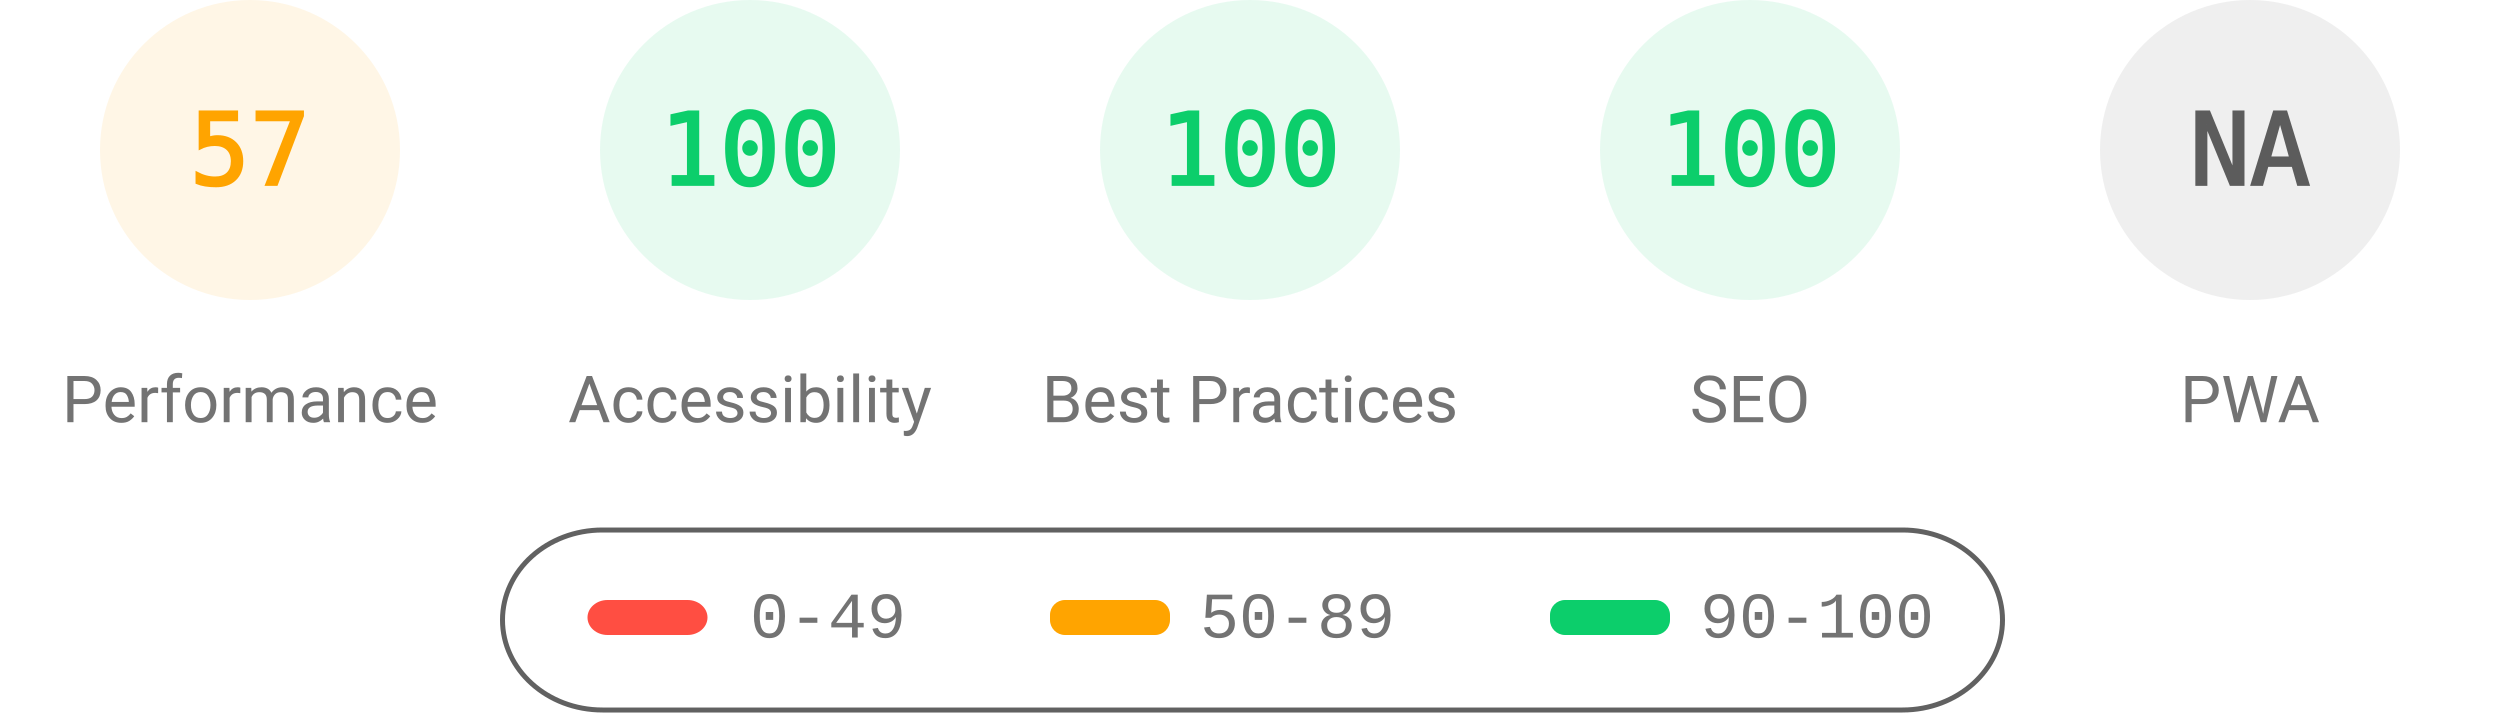
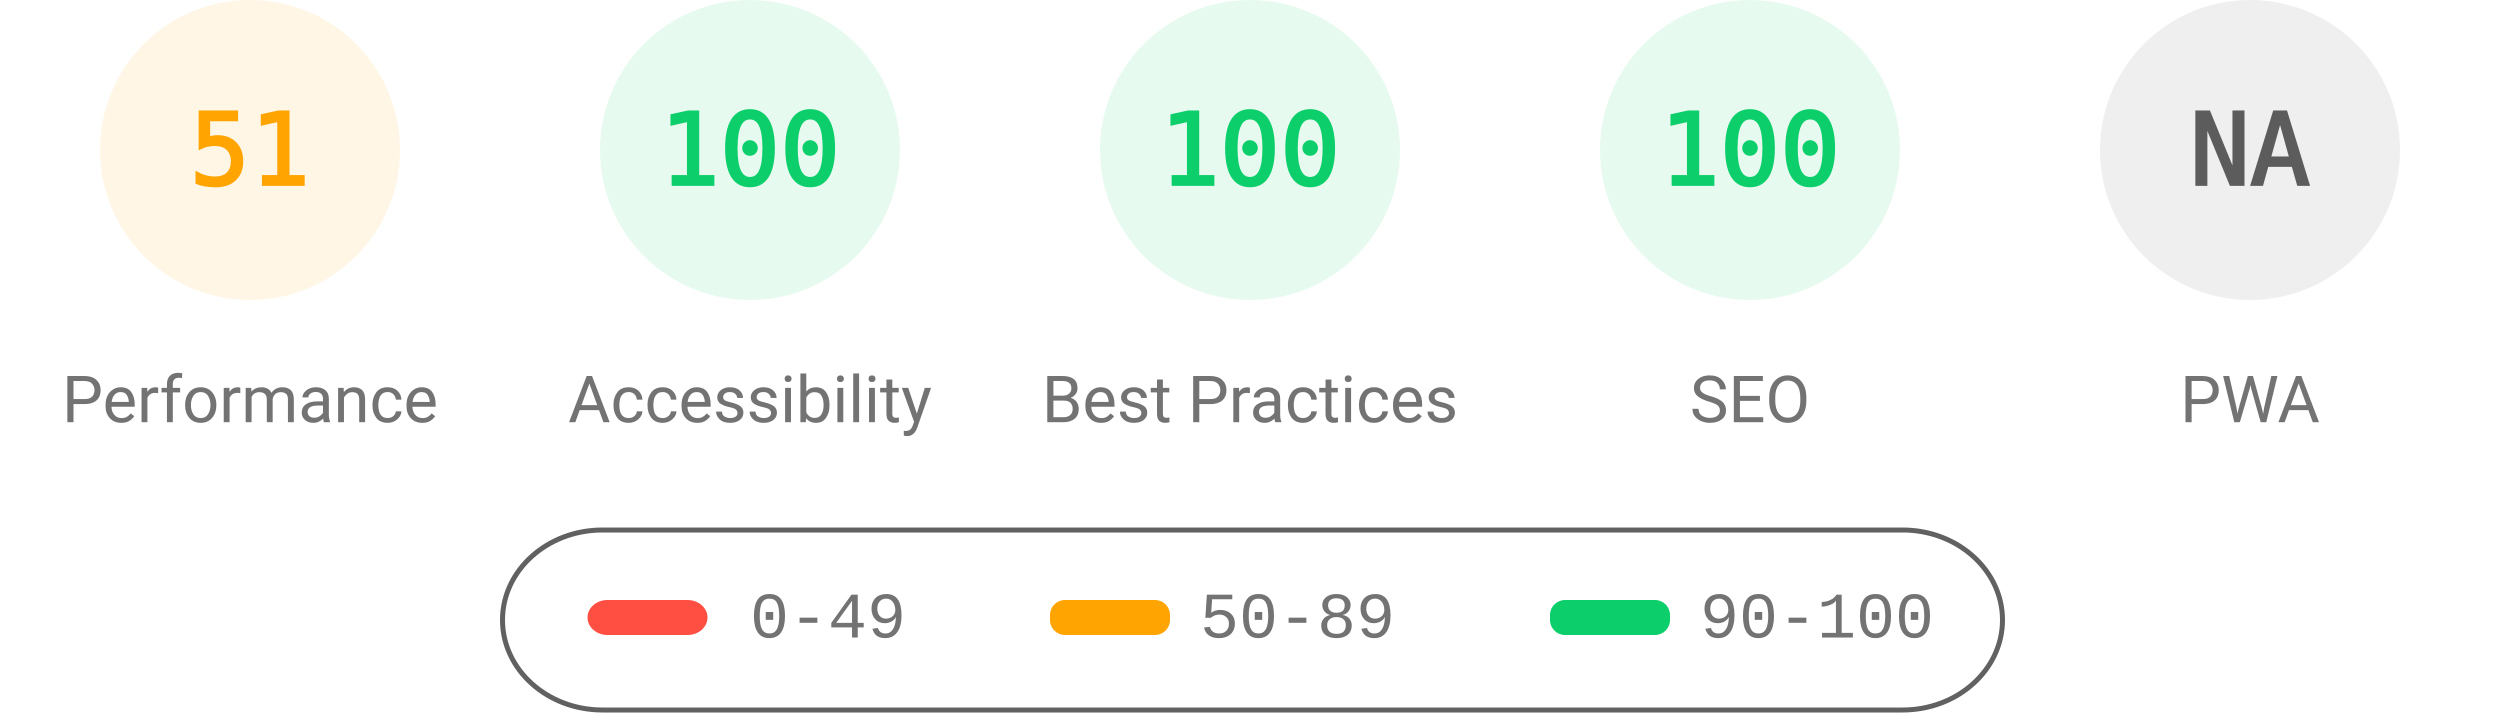
<svg xmlns="http://www.w3.org/2000/svg" fill="none" width="1000" height="285">
  <style>.gauge-base{opacity:.1}.gauge-arc{fill:none;animation-delay:250ms;stroke-linecap:round;transform:rotate(-90deg);transform-origin:100px 60px;animation:load-gauge 1s ease forwards}.guage-text{font-size:40px;font-family:monospace;text-align:center}.guage-red{color:#ff4e42;fill:#ff4e42;stroke:#ff4e42}.guage-orange{color:#ffa400;fill:#ffa400;stroke:#ffa400}.guage-green{color:#0cce6b;fill:#0cce6b;stroke:#0cce6b}.guage-undefined{color:#5c5c5c;fill:#5c5c5c;stroke:#5c5c5c}.guage-title{color:#737373;fill:#737373;stroke:none;font-size:26px;line-height:26px;font-family:Roboto,Halvetica,Arial,sans-serif}@keyframes load-gauge{from{stroke-dasharray:0 352.858}}</style>
  <svg class="guage-div guage-perf guage-orange" viewBox="0 0 200 200" width="200" height="200">
    <circle class="gauge-base" r="56" cx="100" cy="60" stroke-width="8" />
-     <circle class="gauge-arc guage-arc-1" r="56" cx="100" cy="60" stroke-width="8" style="stroke-dasharray:200.559,351.858" />
-     <text class="guage-text" x="100" y="60" alignment-baseline="central" dominant-baseline="central" text-anchor="middle">57</text>
+     <circle class="gauge-arc guage-arc-1" r="56" cx="100" cy="60" stroke-width="8" style="stroke-dasharray:179.448,351.858" />
+     <text class="guage-text" x="100" y="60" alignment-baseline="central" dominant-baseline="central" text-anchor="middle">51</text>
    <text class="guage-title" x="100" y="160" alignment-baseline="central" dominant-baseline="central" text-anchor="middle">Performance</text>
  </svg>
  <svg class="guage-div guage-acc guage-green" viewBox="0 0 200 200" width="200" height="200" x="200">
    <circle class="gauge-base" r="56" cx="100" cy="60" stroke-width="8" />
    <circle class="gauge-arc guage-arc-2" r="56" cx="100" cy="60" stroke-width="8" style="stroke-dasharray:351.858,351.858" />
    <text class="guage-text" x="100" y="60" alignment-baseline="central" dominant-baseline="central" text-anchor="middle">100</text>
    <text class="guage-title" x="100" y="160" alignment-baseline="central" dominant-baseline="central" text-anchor="middle">Accessibility</text>
  </svg>
  <svg class="guage-div guage-best guage-green" viewBox="0 0 200 200" width="200" height="200" x="400">
    <circle class="gauge-base" r="56" cx="100" cy="60" stroke-width="8" />
    <circle class="gauge-arc guage-arc-3" r="56" cx="100" cy="60" stroke-width="8" style="stroke-dasharray:351.858,351.858" />
    <text class="guage-text" x="100" y="60" alignment-baseline="central" dominant-baseline="central" text-anchor="middle">100</text>
    <text class="guage-title" x="100" y="160" alignment-baseline="central" dominant-baseline="central" text-anchor="middle">Best Practices</text>
  </svg>
  <svg class="guage-div guage-seo guage-green" viewBox="0 0 200 200" width="200" height="200" x="600">
    <circle class="gauge-base" r="56" cx="100" cy="60" stroke-width="8" />
    <circle class="gauge-arc guage-arc-4" r="56" cx="100" cy="60" stroke-width="8" style="stroke-dasharray:351.858,351.858" />
    <text class="guage-text" x="100" y="60" alignment-baseline="central" dominant-baseline="central" text-anchor="middle">100</text>
    <text class="guage-title" x="100" y="160" alignment-baseline="central" dominant-baseline="central" text-anchor="middle">SEO</text>
  </svg>
  <svg class="guage-div guage-pwa guage-undefined" viewBox="0 0 200 200" width="200" height="200" x="800">
    <circle class="gauge-base" r="56" cx="100" cy="60" stroke-width="8" />
    <circle class="gauge-arc guage-arc-4" r="56" cx="100" cy="60" stroke-width="8" style="stroke-dasharray:351.858,351.858" />
    <text class="guage-text" x="100" y="60" alignment-baseline="central" dominant-baseline="central" text-anchor="middle">NA</text>
    <text class="guage-title" x="100" y="160" alignment-baseline="central" dominant-baseline="central" text-anchor="middle">PWA</text>
  </svg>
  <svg width="604" height="76" x="200" y="210">
    <path fill="none" id="canvas_background" d="M-1-1h604v80H-1z" />
    <rect fill-opacity="0" stroke="#616161" stroke-width="2" rx="40" id="svg_2" height="72" width="600" y="2" x="1" fill="#000" />
    <rect stroke="#000" rx="8" id="svg_3" height="14" width="48" y="30" x="35" stroke-opacity="null" stroke-width="0" fill="#ff4e42" />
    <rect stroke="#000" rx="6" id="svg_4" height="14" width="48" y="30" x="220" stroke-opacity="null" stroke-width="0" fill="#ffa400" />
    <rect stroke="#000" rx="6" id="svg_5" height="14" width="48" y="30" x="420" stroke-opacity="null" stroke-width="0" fill="#0cce6b" />
    <text xml:space="preserve" text-anchor="start" font-family="'Courier New', Courier, monospace" font-size="26" id="svg_6" y="45" x="100" stroke-opacity="null" stroke-width="0" stroke="#000" fill="#737373">0-49</text>
    <text xml:space="preserve" text-anchor="start" font-family="'Courier New', Courier, monospace" font-size="26" id="svg_7" y="45" x="280" stroke-opacity="null" stroke-width="0" stroke="#000" fill="#737373">50-89</text>
    <text xml:space="preserve" text-anchor="start" font-family="'Courier New', Courier, monospace" font-size="26" id="svg_8" y="45" x="480" stroke-opacity="null" stroke-width="0" stroke="#000" fill="#737373">90-100</text>
  </svg>
</svg>
